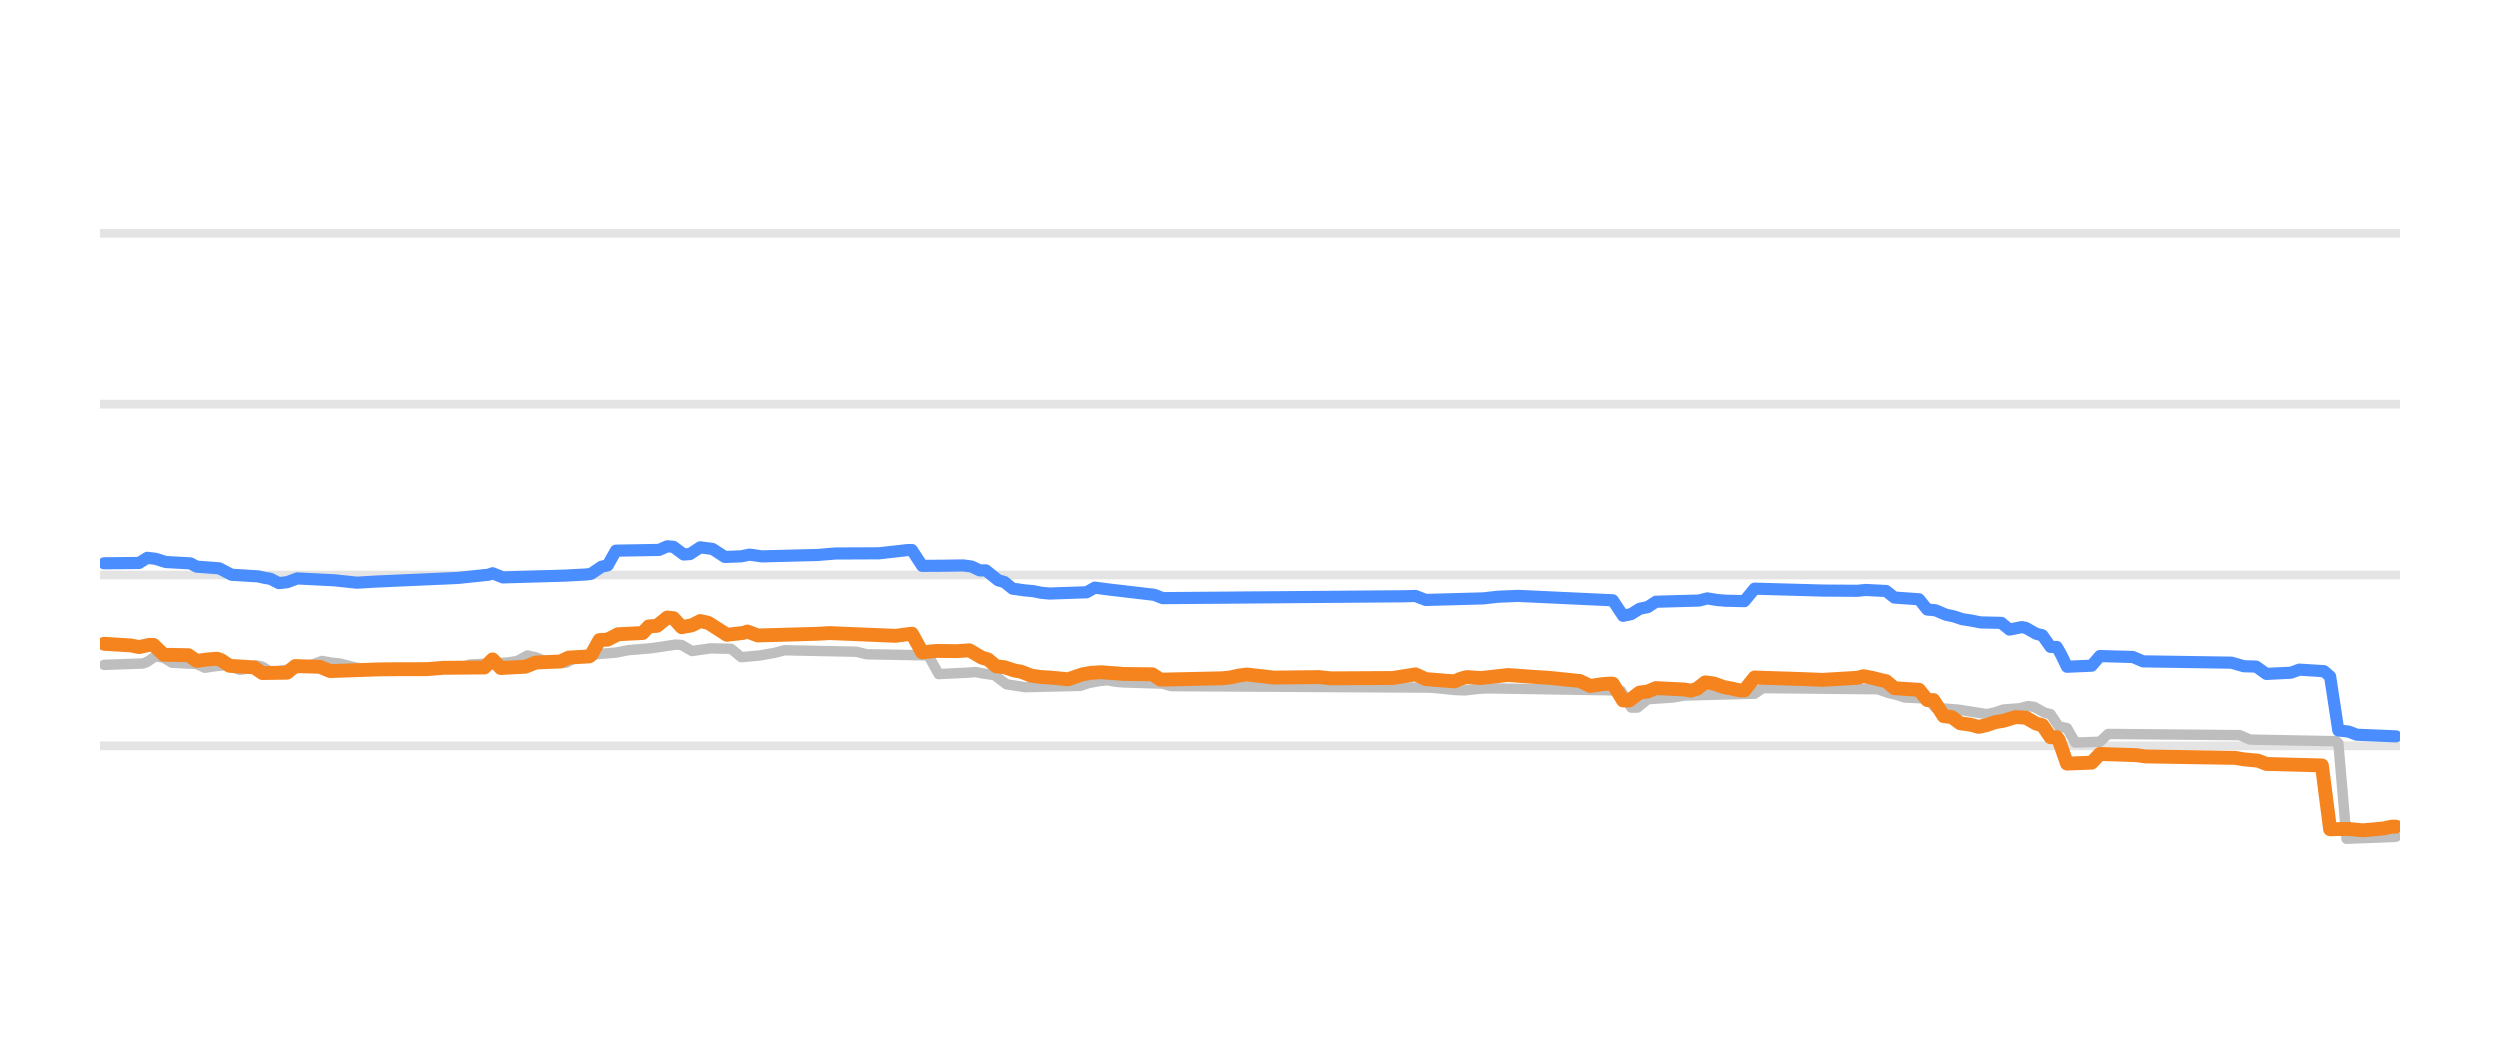
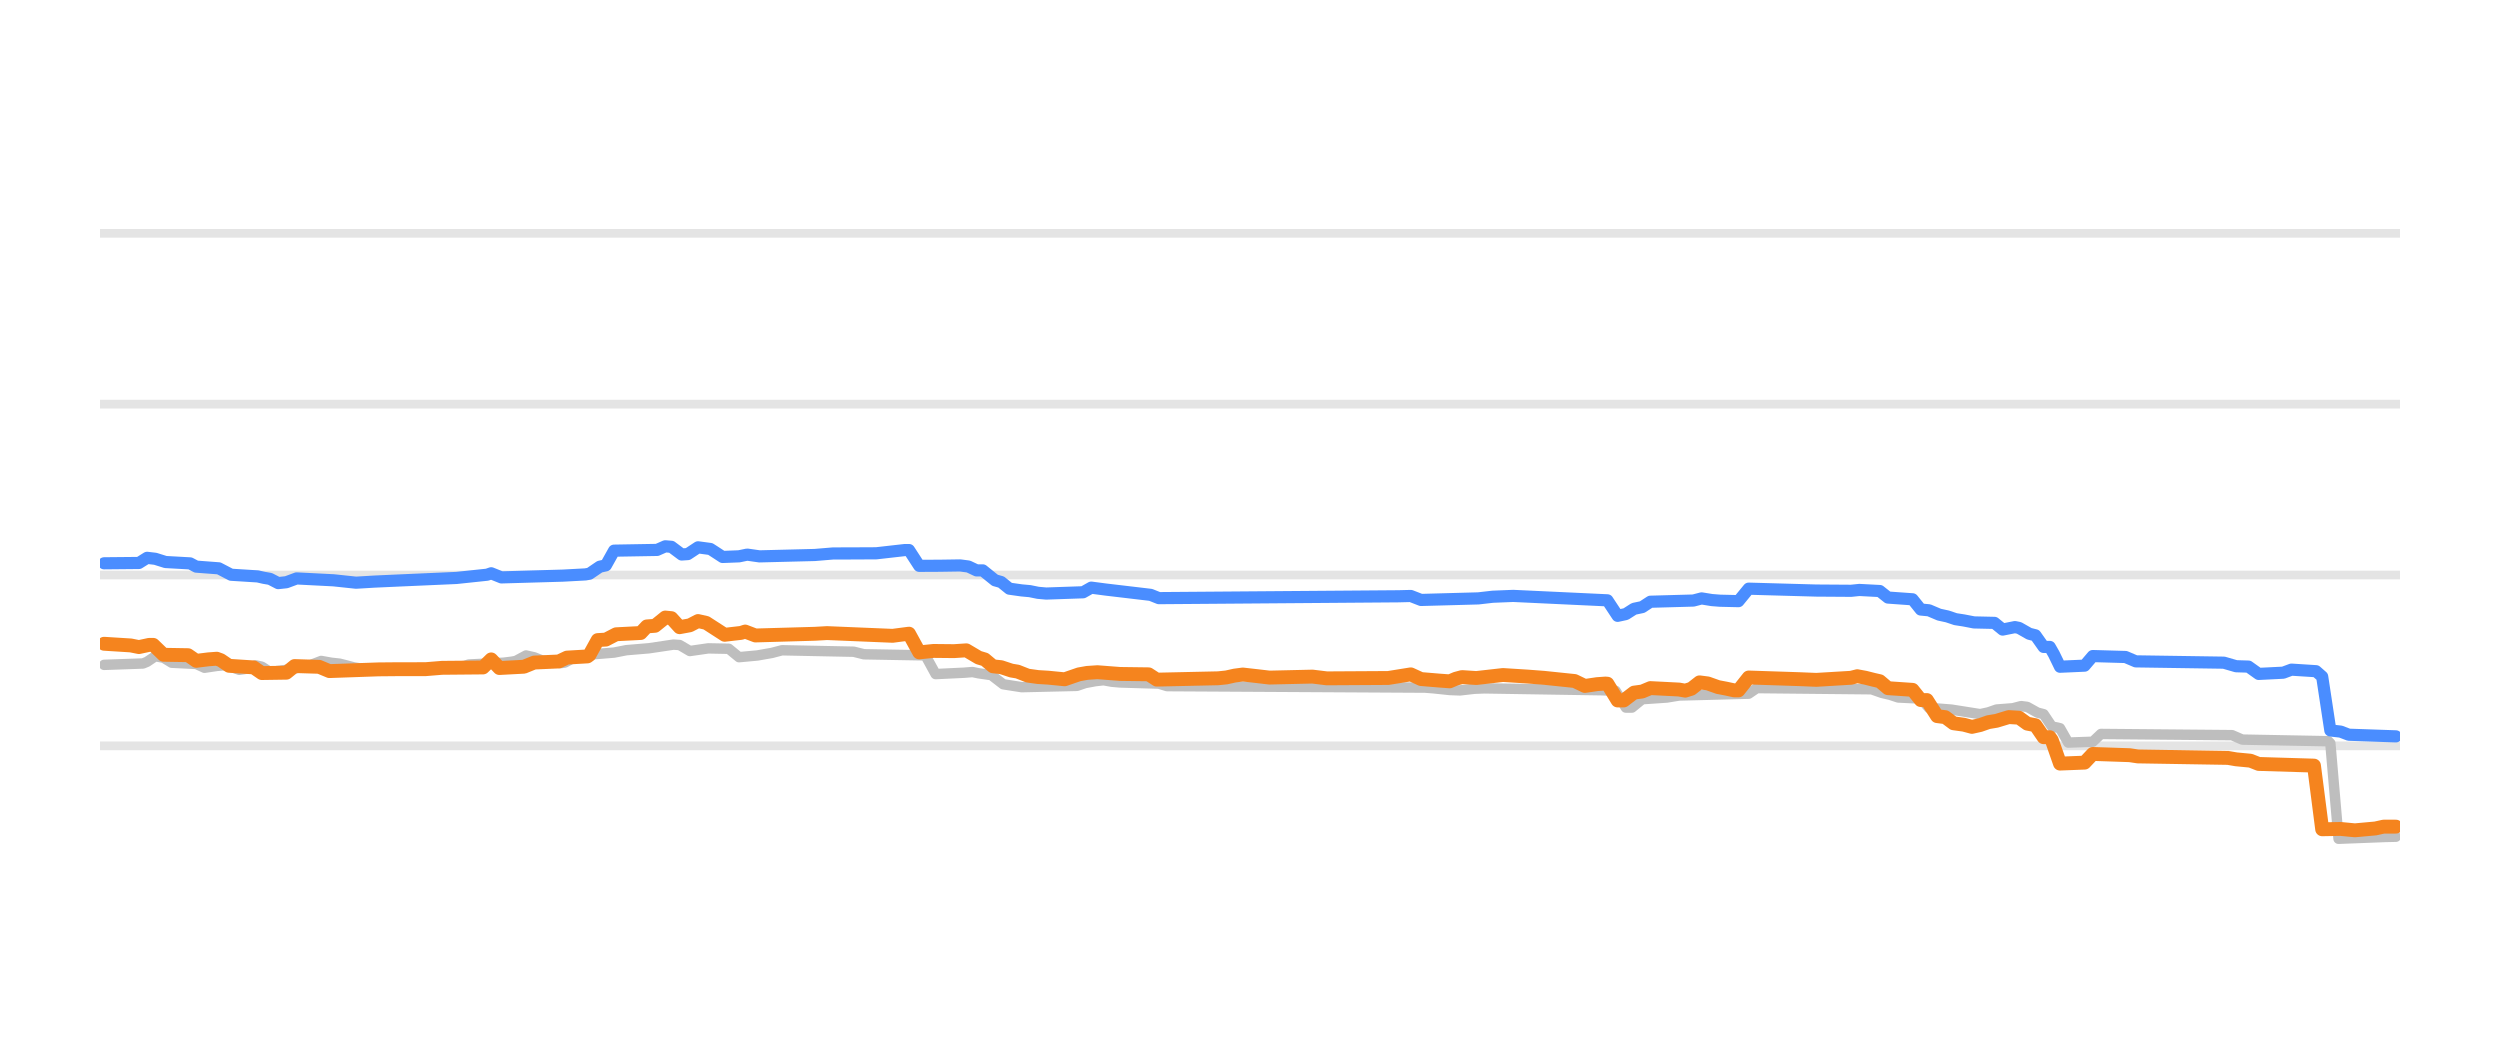
<svg xmlns="http://www.w3.org/2000/svg" width="144pt" height="60pt" viewBox="0 0 144 60" version="1.1">
  <defs>
    <style type="text/css">*{stroke-linejoin: round; stroke-linecap: butt}</style>
  </defs>
  <g id="figure_1">
    <g id="patch_1">
      <path d="M 0 60  L 144 60  L 144 0  L 0 0  L 0 60  z " style="fill: none; opacity: 0" />
    </g>
    <g id="axes_1">
      <g id="patch_2">
        <path d="M 5.76 52.8  L 138.24 52.8  L 138.24 3.6  L 5.76 3.6  L 5.76 52.8  z " style="fill: none" />
      </g>
      <g id="matplotlib.axis_1" />
      <g id="matplotlib.axis_2" />
      <g id="line2d_1">
-         <path d="M 5.76 42.96  L 138.24 42.96  " clip-path="url(#p8f460876a7)" style="fill: none; stroke: #b2b2b2; stroke-opacity: 0.35; stroke-width: 0.5; stroke-linecap: square" />
+         <path d="M 5.76 42.96  L 138.24 42.96  " clip-path="url(#p2caf4b9957)" style="fill: none; stroke: #b2b2b2; stroke-opacity: 0.35; stroke-width: 0.5; stroke-linecap: square" />
      </g>
      <g id="line2d_2">
-         <path d="M 5.76 33.12  L 138.24 33.12  " clip-path="url(#p8f460876a7)" style="fill: none; stroke: #b2b2b2; stroke-opacity: 0.35; stroke-width: 0.5; stroke-linecap: square" />
+         <path d="M 5.76 33.12  L 138.24 33.12  " clip-path="url(#p2caf4b9957)" style="fill: none; stroke: #b2b2b2; stroke-opacity: 0.35; stroke-width: 0.5; stroke-linecap: square" />
      </g>
      <g id="line2d_3">
-         <path d="M 5.76 23.28  L 138.24 23.28  " clip-path="url(#p8f460876a7)" style="fill: none; stroke: #b2b2b2; stroke-opacity: 0.35; stroke-width: 0.5; stroke-linecap: square" />
+         <path d="M 5.76 23.28  L 138.24 23.28  " clip-path="url(#p2caf4b9957)" style="fill: none; stroke: #b2b2b2; stroke-opacity: 0.35; stroke-width: 0.5; stroke-linecap: square" />
      </g>
      <g id="line2d_4">
-         <path d="M 5.76 13.44  L 138.24 13.44  " clip-path="url(#p8f460876a7)" style="fill: none; stroke: #b2b2b2; stroke-opacity: 0.35; stroke-width: 0.5; stroke-linecap: square" />
+         <path d="M 5.76 13.44  L 138.24 13.44  " clip-path="url(#p2caf4b9957)" style="fill: none; stroke: #b2b2b2; stroke-opacity: 0.35; stroke-width: 0.5; stroke-linecap: square" />
      </g>
      <g id="line2d_5">
-         <path d="M 5.997 38.296  L 8.247 38.217  L 8.484 38.118  L 8.957 37.799  L 9.431 37.885  L 9.904 38.173  L 11.325 38.244  L 11.799 38.463  L 12.509 38.358  L 12.982 38.316  L 13.219 38.371  L 13.811 38.581  L 14.166 38.529  L 14.758 38.325  L 15.113 38.4  L 15.587 38.704  L 16.416 38.598  L 17.126 38.486  L 17.6 38.35  L 17.955 38.299  L 18.547 38.07  L 19.139 38.176  L 19.612 38.227  L 19.967 38.318  L 20.441 38.443  L 21.033 38.535  L 21.507 38.581  L 26.479 38.494  L 27.071 38.276  L 29.084 38.172  L 29.557 38.114  L 29.794 38.073  L 30.386 37.755  L 30.859 37.861  L 31.333 38.05  L 31.925 38.139  L 32.398 38.197  L 32.635 38.162  L 33.227 37.838  L 33.819 37.748  L 34.293 37.686  L 35.477 37.59  L 36.187 37.45  L 37.489 37.341  L 38.91 37.13  L 39.265 37.152  L 39.857 37.499  L 40.449 37.414  L 40.923 37.346  L 42.106 37.369  L 42.698 37.853  L 43.764 37.756  L 44.237 37.671  L 44.593 37.61  L 45.185 37.455  L 49.328 37.539  L 49.92 37.686  L 53.472 37.75  L 54.064 38.827  L 55.721 38.748  L 56.195 38.709  L 56.55 38.782  L 57.142 38.867  L 57.26 38.867  L 57.971 39.413  L 58.444 39.488  L 59.036 39.58  L 62.233 39.506  L 62.706 39.344  L 63.298 39.234  L 63.772 39.181  L 64.245 39.267  L 64.719 39.309  L 66.968 39.377  L 67.442 39.521  L 82.359 39.607  L 82.833 39.644  L 83.78 39.743  L 84.372 39.767  L 85.201 39.672  L 85.792 39.649  L 92.541 39.757  L 93.369 39.79  L 93.961 40.756  L 94.317 40.756  L 94.909 40.274  L 96.329 40.179  L 97.04 40.062  L 101.065 39.957  L 101.538 39.634  L 108.168 39.701  L 108.76 39.91  L 109.234 40.019  L 109.707 40.175  L 111.01 40.237  L 111.483 40.771  L 112.785 40.874  L 114.443 41.135  L 114.916 41.033  L 115.39 40.869  L 116.337 40.796  L 116.811 40.672  L 117.166 40.716  L 117.758 41.046  L 118.113 41.136  L 118.587 41.843  L 119.06 41.943  L 119.534 42.773  L 120.954 42.725  L 121.428 42.276  L 129.005 42.344  L 129.597 42.601  L 134.569 42.694  L 134.688 42.8  L 135.161 48.313  L 137.884 48.208  L 138.003 48.195  L 138.003 48.195  " clip-path="url(#p8f460876a7)" style="fill: none; stroke: #bebebe; stroke-width: 0.6; stroke-linecap: round" />
+         <path d="M 5.997 38.296  L 8.238 38.217  L 8.474 38.118  L 8.946 37.799  L 9.418 37.885  L 9.89 38.173  L 11.305 38.244  L 11.777 38.463  L 12.485 38.358  L 12.957 38.316  L 13.193 38.371  L 13.782 38.581  L 14.136 38.529  L 14.726 38.325  L 15.08 38.401  L 15.552 38.704  L 16.378 38.598  L 17.086 38.486  L 17.557 38.35  L 17.911 38.299  L 18.501 38.07  L 19.091 38.176  L 19.563 38.227  L 19.917 38.318  L 20.389 38.443  L 20.979 38.535  L 21.45 38.581  L 26.405 38.493  L 26.995 38.276  L 29 38.172  L 29.472 38.114  L 29.708 38.072  L 30.298 37.755  L 30.77 37.861  L 31.242 38.05  L 31.832 38.139  L 32.304 38.197  L 32.54 38.162  L 33.129 37.838  L 33.719 37.748  L 34.191 37.686  L 35.371 37.589  L 36.079 37.45  L 37.376 37.341  L 38.792 37.13  L 39.146 37.153  L 39.736 37.499  L 40.325 37.414  L 40.797 37.346  L 41.977 37.369  L 42.567 37.853  L 43.629 37.755  L 44.1 37.671  L 44.454 37.61  L 45.044 37.455  L 49.173 37.539  L 49.763 37.686  L 53.302 37.75  L 53.892 38.827  L 55.543 38.748  L 56.015 38.709  L 56.369 38.782  L 56.959 38.867  L 57.077 38.867  L 57.785 39.413  L 58.257 39.488  L 58.847 39.58  L 62.032 39.506  L 62.504 39.344  L 63.093 39.234  L 63.565 39.181  L 64.037 39.267  L 64.509 39.309  L 66.75 39.377  L 67.222 39.521  L 82.086 39.607  L 82.558 39.644  L 83.502 39.744  L 84.092 39.767  L 84.918 39.672  L 85.507 39.649  L 92.232 39.757  L 93.057 39.792  L 93.647 40.756  L 94.001 40.756  L 94.591 40.274  L 96.007 40.178  L 96.714 40.062  L 100.725 39.956  L 101.197 39.634  L 107.803 39.702  L 108.393 39.91  L 108.865 40.02  L 109.337 40.175  L 110.635 40.239  L 111.107 40.771  L 112.404 40.874  L 114.056 41.135  L 114.528 41.033  L 115 40.869  L 115.943 40.795  L 116.415 40.672  L 116.769 40.717  L 117.359 41.046  L 117.713 41.138  L 118.185 41.843  L 118.657 41.945  L 119.128 42.773  L 120.544 42.724  L 121.016 42.276  L 128.566 42.345  L 129.156 42.601  L 134.11 42.694  L 134.228 42.815  L 134.7 48.313  L 137.414 48.208  L 138.003 48.195  L 138.003 48.195  " clip-path="url(#p2caf4b9957)" style="fill: none; stroke: #bebebe; stroke-width: 0.6; stroke-linecap: round" />
      </g>
      <g id="line2d_6">
-         <path d="M 5.997 32.446  L 8.01 32.427  L 8.484 32.131  L 8.957 32.187  L 9.549 32.372  L 10.97 32.451  L 11.325 32.638  L 12.627 32.736  L 13.338 33.105  L 14.877 33.201  L 15.232 33.282  L 15.587 33.342  L 16.061 33.587  L 16.534 33.536  L 17.126 33.317  L 19.257 33.425  L 20.559 33.563  L 21.625 33.5  L 23.046 33.436  L 26.361 33.29  L 28.136 33.104  L 28.373 33.02  L 28.965 33.258  L 32.517 33.156  L 33.819 33.086  L 34.056 33.045  L 34.648 32.643  L 35.003 32.564  L 35.477 31.718  L 37.963 31.675  L 38.436 31.467  L 38.792 31.497  L 39.383 31.939  L 39.739 31.915  L 40.331 31.526  L 41.041 31.62  L 41.278 31.772  L 41.751 32.081  L 42.698 32.044  L 43.172 31.946  L 43.882 32.047  L 47.079 31.967  L 48.144 31.88  L 48.973 31.878  L 50.631 31.87  L 52.288 31.683  L 52.525 31.683  L 53.117 32.593  L 54.301 32.587  L 55.485 32.569  L 55.958 32.631  L 56.432 32.854  L 56.787 32.854  L 57.497 33.425  L 57.852 33.524  L 58.326 33.907  L 59.036 34.007  L 59.51 34.05  L 59.983 34.145  L 60.457 34.188  L 62.588 34.115  L 63.062 33.848  L 63.89 33.957  L 66.495 34.263  L 66.968 34.453  L 80.82 34.346  L 81.53 34.328  L 82.122 34.557  L 85.437 34.467  L 86.266 34.372  L 87.45 34.323  L 92.896 34.577  L 93.488 35.472  L 93.961 35.371  L 94.435 35.068  L 94.909 34.968  L 95.382 34.66  L 97.868 34.591  L 98.342 34.468  L 98.934 34.564  L 99.407 34.601  L 100.473 34.626  L 101.065 33.907  L 104.972 34.016  L 106.984 34.03  L 107.458 33.981  L 108.642 34.042  L 109.115 34.419  L 110.536 34.518  L 111.01 35.108  L 111.483 35.152  L 112.075 35.403  L 112.549 35.506  L 113.022 35.664  L 113.496 35.736  L 114.088 35.851  L 115.272 35.877  L 115.745 36.263  L 116.456 36.121  L 116.692 36.168  L 117.284 36.505  L 117.639 36.593  L 118.113 37.263  L 118.468 37.263  L 118.705 37.673  L 119.06 38.404  L 120.481 38.343  L 120.954 37.789  L 122.849 37.842  L 123.441 38.094  L 128.531 38.17  L 129.242 38.375  L 129.952 38.395  L 130.544 38.817  L 131.965 38.747  L 132.438 38.571  L 133.859 38.66  L 134.214 38.964  L 134.688 42.074  L 135.28 42.14  L 135.753 42.32  L 138.003 42.414  L 138.003 42.414  " clip-path="url(#p8f460876a7)" style="fill: none; stroke: #4a8dff; stroke-width: 0.7; stroke-linecap: round" />
+         <path d="M 5.997 32.446  L 8.002 32.427  L 8.474 32.131  L 8.946 32.187  L 9.536 32.372  L 10.951 32.451  L 11.305 32.638  L 12.603 32.736  L 13.311 33.105  L 14.844 33.201  L 15.198 33.282  L 15.552 33.342  L 16.024 33.587  L 16.496 33.536  L 17.086 33.317  L 19.209 33.425  L 20.507 33.563  L 21.568 33.5  L 22.984 33.436  L 26.287 33.29  L 28.057 33.103  L 28.293 33.021  L 28.882 33.258  L 32.422 33.156  L 33.719 33.086  L 33.955 33.045  L 34.545 32.643  L 34.899 32.563  L 35.371 31.718  L 37.848 31.675  L 38.32 31.467  L 38.674 31.497  L 39.264 31.939  L 39.618 31.915  L 40.207 31.526  L 40.915 31.621  L 41.151 31.773  L 41.623 32.081  L 42.567 32.044  L 43.039 31.946  L 43.747 32.047  L 46.932 31.967  L 47.993 31.879  L 48.819 31.878  L 50.471 31.87  L 52.122 31.683  L 52.358 31.683  L 52.948 32.593  L 54.128 32.587  L 55.307 32.569  L 55.779 32.631  L 56.251 32.854  L 56.605 32.854  L 57.313 33.425  L 57.667 33.525  L 58.139 33.907  L 58.847 34.007  L 59.318 34.05  L 59.79 34.146  L 60.262 34.188  L 62.386 34.115  L 62.857 33.848  L 63.683 33.957  L 66.279 34.264  L 66.75 34.453  L 80.553 34.346  L 81.261 34.328  L 81.85 34.557  L 85.153 34.467  L 85.979 34.372  L 87.159 34.324  L 92.586 34.579  L 93.175 35.472  L 93.647 35.37  L 94.119 35.068  L 94.591 34.968  L 95.063 34.66  L 97.54 34.591  L 98.012 34.468  L 98.602 34.564  L 99.074 34.601  L 100.136 34.626  L 100.725 33.907  L 104.618 34.016  L 106.624 34.03  L 107.096 33.981  L 108.275 34.043  L 108.747 34.419  L 110.163 34.52  L 110.635 35.108  L 111.107 35.153  L 111.696 35.403  L 112.168 35.506  L 112.64 35.664  L 113.112 35.737  L 113.702 35.851  L 114.882 35.878  L 115.353 36.263  L 116.061 36.121  L 116.297 36.169  L 116.887 36.505  L 117.241 36.594  L 117.713 37.263  L 118.067 37.263  L 118.303 37.676  L 118.657 38.404  L 120.072 38.341  L 120.544 37.789  L 122.432 37.843  L 123.021 38.094  L 128.094 38.17  L 128.802 38.375  L 129.51 38.396  L 130.1 38.817  L 131.515 38.747  L 131.987 38.571  L 133.403 38.661  L 133.757 38.973  L 134.228 42.074  L 134.818 42.14  L 135.29 42.32  L 138.003 42.414  L 138.003 42.414  " clip-path="url(#p2caf4b9957)" style="fill: none; stroke: #4a8dff; stroke-width: 0.7; stroke-linecap: round" />
      </g>
      <g id="line2d_7">
-         <path d="M 5.997 37.081  L 7.536 37.177  L 8.01 37.272  L 8.602 37.145  L 8.839 37.145  L 9.431 37.715  L 10.851 37.739  L 11.325 38.065  L 12.035 37.977  L 12.509 37.942  L 12.746 38.028  L 13.219 38.35  L 14.64 38.442  L 15.113 38.768  L 16.534 38.747  L 17.008 38.365  L 18.428 38.409  L 19.02 38.655  L 21.862 38.556  L 22.927 38.546  L 24.585 38.544  L 25.532 38.467  L 27.9 38.446  L 28.373 37.982  L 28.847 38.478  L 30.267 38.403  L 30.859 38.163  L 32.28 38.101  L 32.754 37.878  L 33.938 37.809  L 34.056 37.724  L 34.529 36.869  L 35.003 36.841  L 35.595 36.534  L 37.016 36.461  L 37.371 36.082  L 37.844 36.047  L 38.436 35.57  L 38.792 35.606  L 39.265 36.126  L 39.857 36.017  L 40.331 35.772  L 40.804 35.879  L 41.87 36.564  L 42.817 36.455  L 43.054 36.377  L 43.646 36.603  L 47.079 36.506  L 47.789 36.466  L 51.578 36.623  L 52.525 36.5  L 53.117 37.577  L 53.945 37.494  L 55.129 37.506  L 55.84 37.459  L 56.55 37.878  L 56.905 37.983  L 57.379 38.379  L 57.852 38.43  L 58.444 38.625  L 58.799 38.684  L 59.391 38.916  L 59.983 38.998  L 60.575 39.034  L 61.522 39.127  L 62.351 38.842  L 62.825 38.759  L 63.417 38.719  L 64.719 38.819  L 66.376 38.84  L 66.85 39.147  L 70.402 39.069  L 70.875 39.019  L 71.349 38.914  L 71.822 38.852  L 72.651 38.945  L 73.361 39.029  L 75.966 39  L 76.676 39.073  L 80.228 39.052  L 81.53 38.843  L 82.122 39.113  L 83.188 39.202  L 83.78 39.245  L 84.135 39.095  L 84.49 39  L 85.319 39.054  L 86.858 38.881  L 88.397 38.992  L 89.226 39.042  L 91.002 39.226  L 91.594 39.511  L 92.304 39.406  L 92.777 39.373  L 92.896 39.379  L 93.488 40.347  L 93.843 40.347  L 94.435 39.895  L 94.909 39.831  L 95.382 39.634  L 97.04 39.717  L 97.395 39.782  L 97.75 39.673  L 98.223 39.304  L 98.697 39.365  L 99.289 39.575  L 99.763 39.665  L 100.236 39.767  L 100.473 39.767  L 101.065 39.024  L 104.025 39.121  L 104.972 39.16  L 106.984 39.041  L 107.339 38.95  L 107.813 39.037  L 108.287 39.157  L 108.642 39.237  L 109.115 39.639  L 110.536 39.733  L 111.01 40.323  L 111.365 40.323  L 111.602 40.693  L 111.957 41.248  L 112.43 41.308  L 112.904 41.661  L 113.496 41.742  L 113.969 41.868  L 114.443 41.764  L 114.916 41.597  L 115.39 41.519  L 116.1 41.304  L 116.692 41.339  L 117.284 41.681  L 117.639 41.771  L 118.113 42.463  L 118.468 42.463  L 118.587 42.631  L 119.06 43.983  L 120.481 43.928  L 120.954 43.427  L 123.085 43.499  L 123.559 43.57  L 128.768 43.656  L 129.242 43.737  L 130.07 43.816  L 130.544 44.003  L 133.741 44.089  L 134.214 47.766  L 135.28 47.746  L 136.108 47.826  L 137.292 47.719  L 137.766 47.614  L 138.003 47.614  L 138.003 47.614  " clip-path="url(#p8f460876a7)" style="fill: none; stroke: #f5841e; stroke-width: 0.8; stroke-linecap: round" />
+         <path d="M 5.997 37.081  L 7.53 37.177  L 8.002 37.272  L 8.592 37.145  L 8.828 37.145  L 9.418 37.715  L 10.833 37.739  L 11.305 38.065  L 12.013 37.977  L 12.485 37.942  L 12.721 38.028  L 13.193 38.35  L 14.608 38.442  L 15.08 38.768  L 16.496 38.747  L 16.968 38.365  L 18.383 38.409  L 18.973 38.655  L 21.804 38.556  L 22.866 38.546  L 24.518 38.544  L 25.461 38.467  L 27.821 38.445  L 28.293 37.982  L 28.765 38.478  L 30.18 38.403  L 30.77 38.163  L 32.186 38.101  L 32.657 37.878  L 33.837 37.809  L 33.955 37.723  L 34.427 36.869  L 34.899 36.84  L 35.489 36.534  L 36.904 36.461  L 37.258 36.082  L 37.73 36.046  L 38.32 35.57  L 38.674 35.606  L 39.146 36.126  L 39.736 36.017  L 40.207 35.772  L 40.679 35.879  L 41.741 36.564  L 42.685 36.455  L 42.921 36.377  L 43.511 36.603  L 46.932 36.506  L 47.639 36.466  L 51.414 36.623  L 52.358 36.5  L 52.948 37.577  L 53.774 37.494  L 54.954 37.506  L 55.661 37.459  L 56.369 37.878  L 56.723 37.984  L 57.195 38.379  L 57.667 38.43  L 58.257 38.625  L 58.611 38.684  L 59.2 38.916  L 59.79 38.998  L 60.38 39.034  L 61.324 39.127  L 62.15 38.842  L 62.621 38.759  L 63.211 38.719  L 64.509 38.819  L 66.161 38.841  L 66.632 39.147  L 70.171 39.069  L 70.643 39.019  L 71.115 38.914  L 71.587 38.852  L 72.413 38.946  L 73.121 39.029  L 75.598 38.972  L 76.424 39.073  L 79.963 39.052  L 81.261 38.843  L 81.85 39.113  L 82.912 39.202  L 83.502 39.245  L 83.856 39.095  L 84.21 39  L 85.036 39.054  L 86.569 38.881  L 87.985 38.97  L 88.928 39.042  L 90.698 39.226  L 91.288 39.511  L 91.996 39.406  L 92.468 39.373  L 92.586 39.381  L 93.175 40.347  L 93.529 40.346  L 94.119 39.895  L 94.591 39.831  L 95.063 39.634  L 96.714 39.718  L 97.068 39.782  L 97.422 39.672  L 97.894 39.304  L 98.366 39.365  L 98.956 39.575  L 99.428 39.665  L 99.9 39.767  L 100.136 39.767  L 100.725 39.024  L 103.675 39.121  L 104.618 39.16  L 106.624 39.04  L 106.978 38.95  L 107.45 39.038  L 107.921 39.157  L 108.275 39.238  L 108.747 39.639  L 110.163 39.735  L 110.635 40.323  L 110.989 40.323  L 111.225 40.695  L 111.578 41.248  L 112.05 41.309  L 112.522 41.661  L 113.112 41.742  L 113.584 41.868  L 114.056 41.763  L 114.528 41.597  L 115 41.518  L 115.707 41.304  L 116.297 41.34  L 116.769 41.681  L 117.241 41.773  L 117.713 42.463  L 118.067 42.463  L 118.185 42.634  L 118.657 43.983  L 120.072 43.927  L 120.544 43.427  L 122.668 43.499  L 123.139 43.57  L 128.33 43.656  L 128.802 43.737  L 129.628 43.816  L 130.1 44.003  L 133.285 44.099  L 133.757 47.766  L 134.818 47.747  L 135.644 47.826  L 136.824 47.719  L 137.296 47.614  L 138.003 47.614  L 138.003 47.614  " clip-path="url(#p2caf4b9957)" style="fill: none; stroke: #f5841e; stroke-width: 0.8; stroke-linecap: round" />
      </g>
    </g>
  </g>
  <defs>
-     <clipPath id="p8f460876a7">
+     <clipPath id="p2caf4b9957">
      <rect x="5.76" y="3.6" width="132.48" height="49.2" />
    </clipPath>
  </defs>
</svg>
